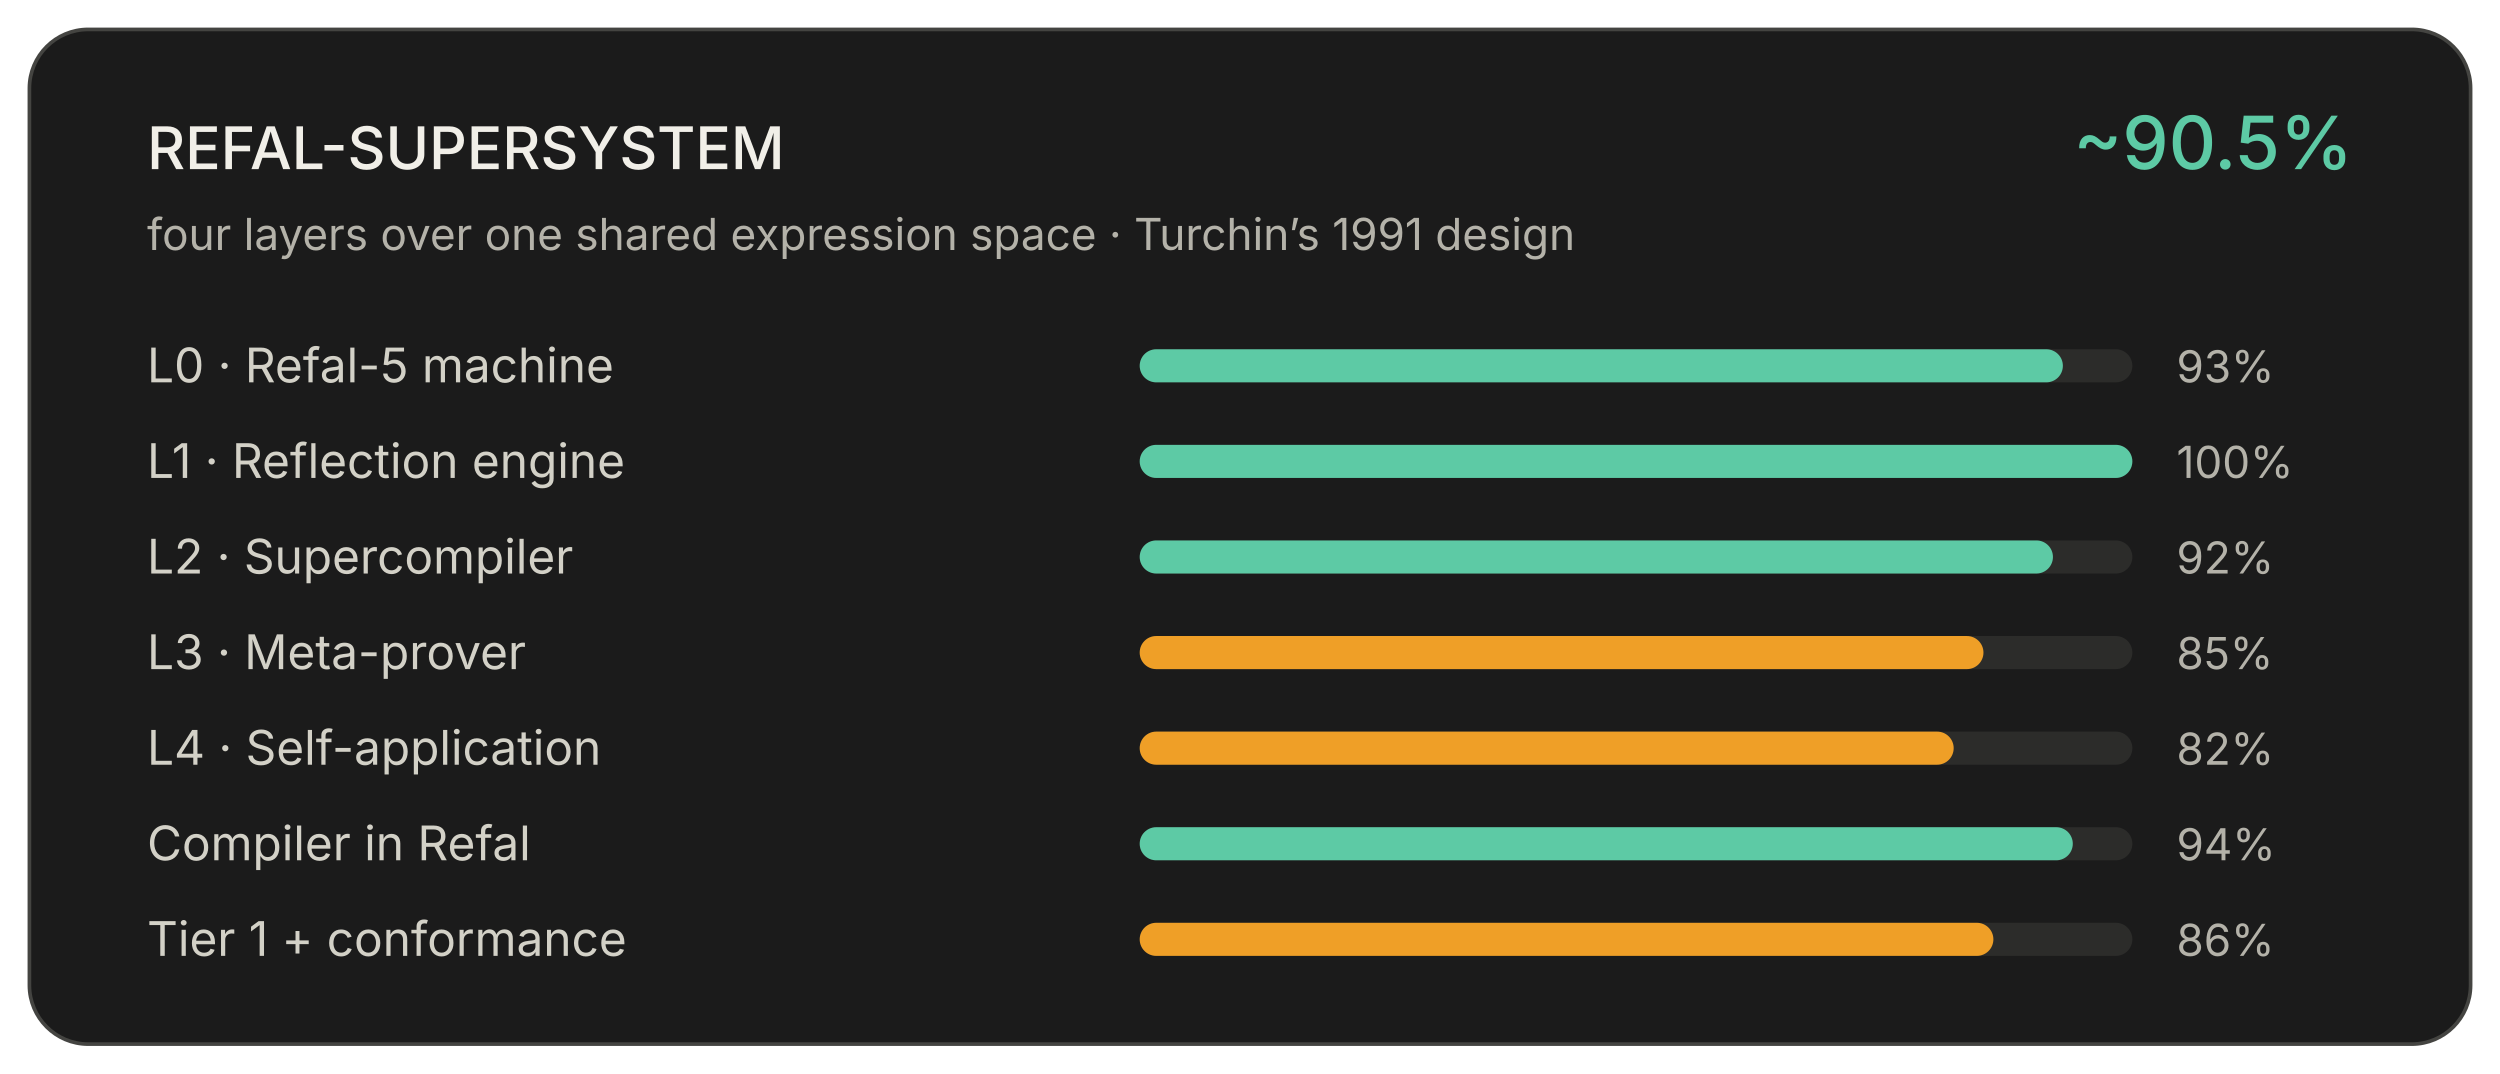
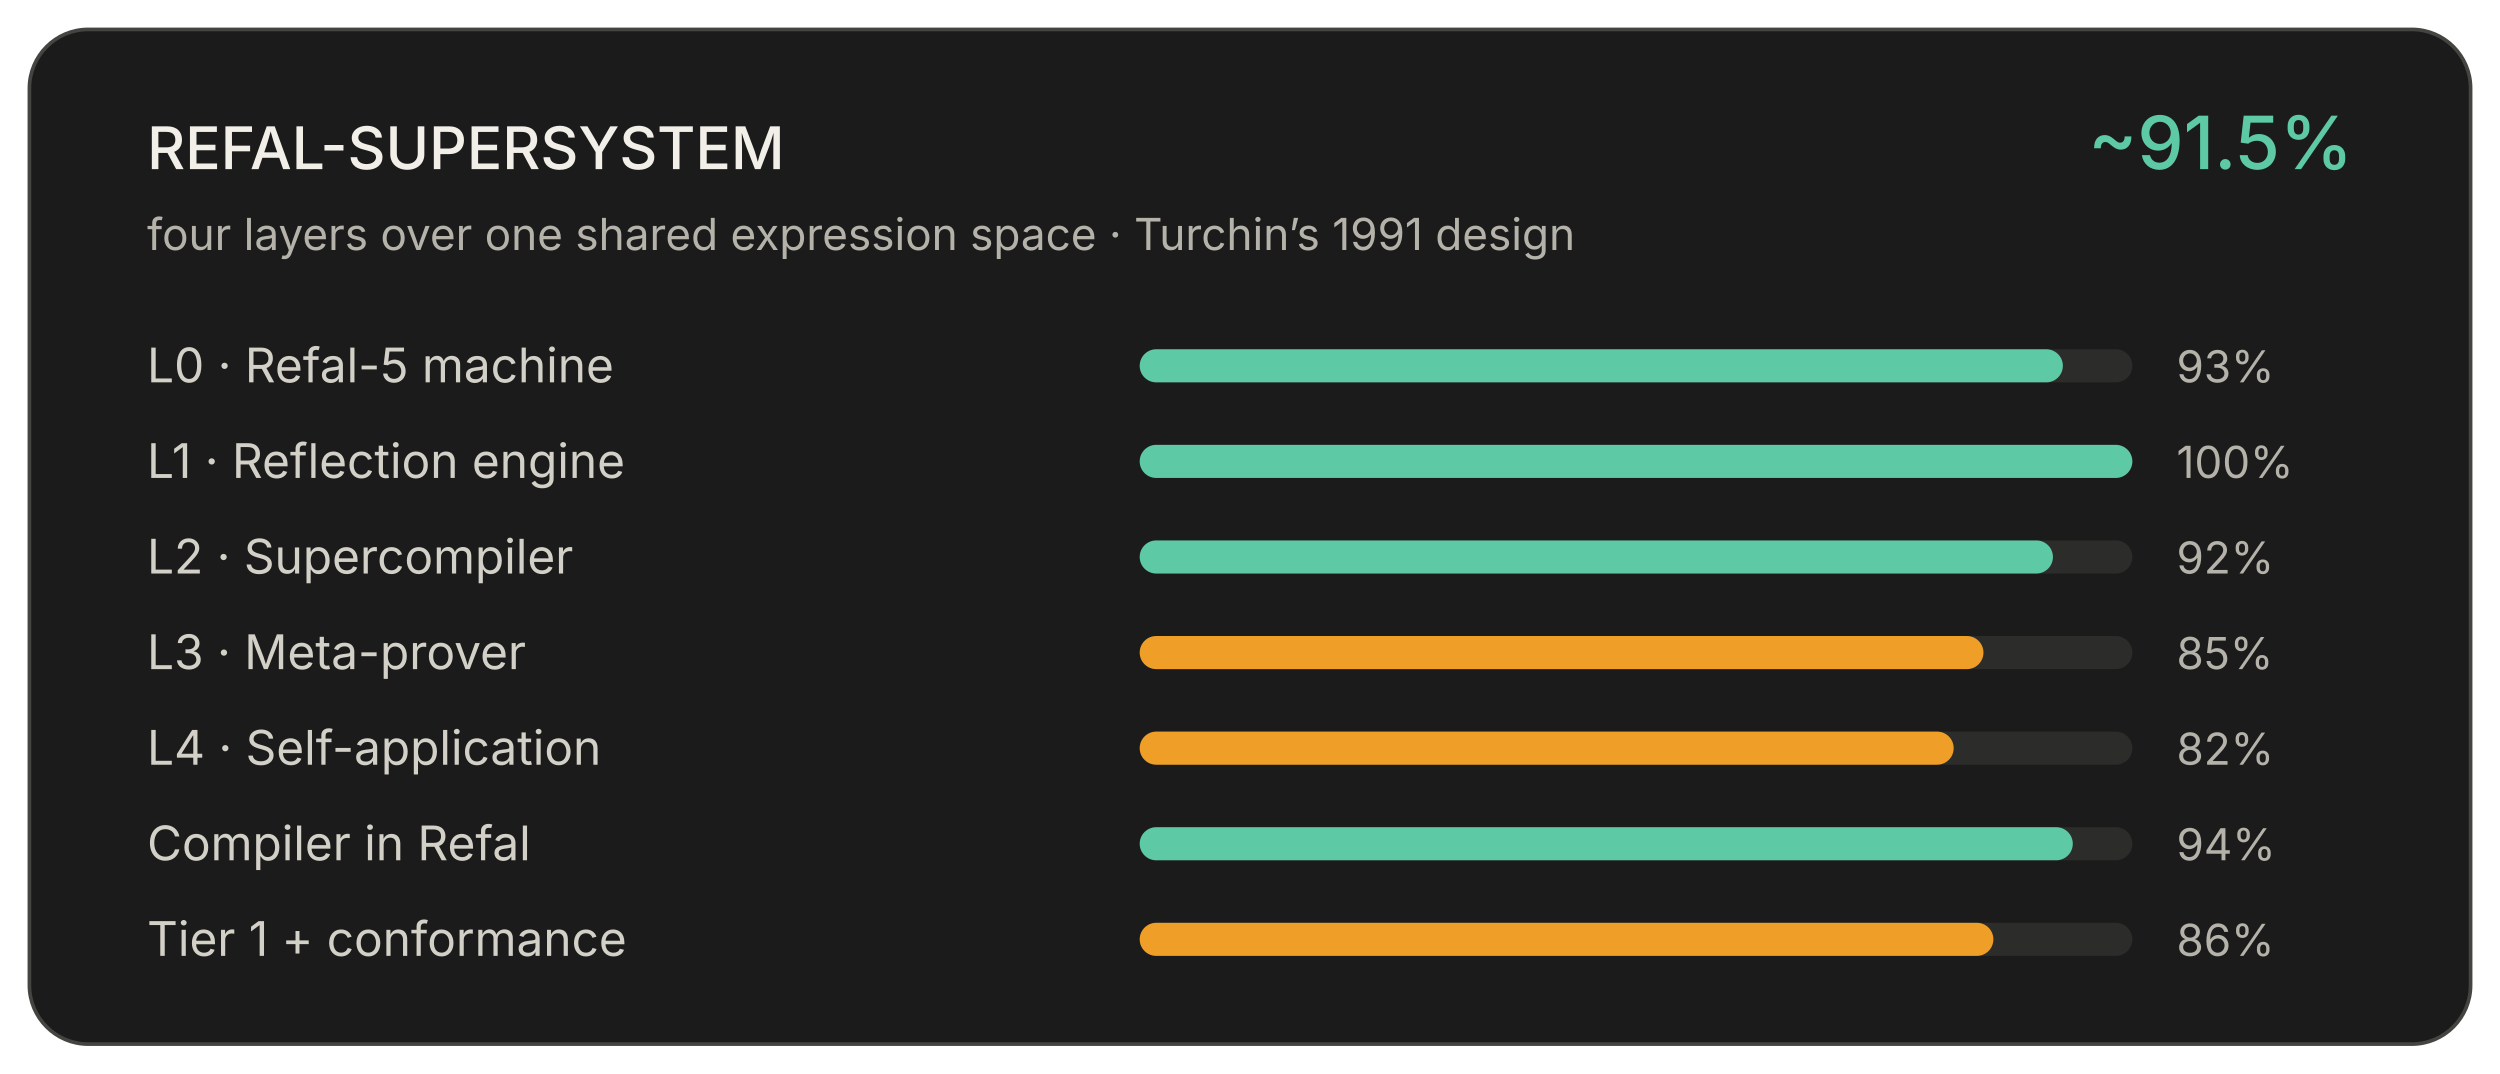
<svg xmlns="http://www.w3.org/2000/svg" viewBox="0 0 680 292" width="100%" role="img">
  <rect x="8" y="8" width="664" height="276" rx="16" fill="#1B1B1B" stroke="#444441" stroke-width="1" />
  <text x="40" y="46" font-family="system-ui,-apple-system,Segoe UI,sans-serif" font-size="16" font-weight="500" fill="#F1EFE8">REFAL-SUPERSYSTEM</text>
-   <text x="640" y="46" text-anchor="end" font-family="system-ui,-apple-system,Segoe UI,sans-serif" font-size="20" font-weight="500" fill="#5DCAA5">~90.5%</text>
+   <text x="640" y="46" text-anchor="end" font-family="system-ui,-apple-system,Segoe UI,sans-serif" font-size="20" font-weight="500" fill="#5DCAA5">~91.5%</text>
  <text x="40" y="68" font-family="system-ui,-apple-system,Segoe UI,sans-serif" font-size="12" fill="#B4B2A9">four layers over one shared expression space · Turchin’s 1991 design</text>
  <text x="40" y="104" font-family="system-ui,-apple-system,Segoe UI,sans-serif" font-size="13" fill="#D3D1C7">L0 · Refal-5 machine</text>
  <rect x="310" y="95" width="270" height="9" rx="4.5" fill="#2C2C2A" />
  <rect x="310" y="95" width="251.1" height="9" rx="4.5" fill="#5DCAA5" />
  <text x="592" y="104" font-family="system-ui,-apple-system,Segoe UI,sans-serif" font-size="12" fill="#B4B2A9">93%</text>
  <text x="40" y="130" font-family="system-ui,-apple-system,Segoe UI,sans-serif" font-size="13" fill="#D3D1C7">L1 · Reflection engine</text>
  <rect x="310" y="121" width="270" height="9" rx="4.5" fill="#2C2C2A" />
  <rect x="310" y="121" width="270.0" height="9" rx="4.5" fill="#5DCAA5" />
  <text x="592" y="130" font-family="system-ui,-apple-system,Segoe UI,sans-serif" font-size="12" fill="#B4B2A9">100%</text>
  <text x="40" y="156" font-family="system-ui,-apple-system,Segoe UI,sans-serif" font-size="13" fill="#D3D1C7">L2 · Supercompiler</text>
  <rect x="310" y="147" width="270" height="9" rx="4.5" fill="#2C2C2A" />
  <rect x="310" y="147" width="248.4" height="9" rx="4.5" fill="#5DCAA5" />
  <text x="592" y="156" font-family="system-ui,-apple-system,Segoe UI,sans-serif" font-size="12" fill="#B4B2A9">92%</text>
  <text x="40" y="182" font-family="system-ui,-apple-system,Segoe UI,sans-serif" font-size="13" fill="#D3D1C7">L3 · Meta-prover</text>
  <rect x="310" y="173" width="270" height="9" rx="4.5" fill="#2C2C2A" />
  <rect x="310" y="173" width="229.5" height="9" rx="4.5" fill="#EF9F27" />
  <text x="592" y="182" font-family="system-ui,-apple-system,Segoe UI,sans-serif" font-size="12" fill="#B4B2A9">85%</text>
  <text x="40" y="208" font-family="system-ui,-apple-system,Segoe UI,sans-serif" font-size="13" fill="#D3D1C7">L4 · Self-application</text>
  <rect x="310" y="199" width="270" height="9" rx="4.5" fill="#2C2C2A" />
  <rect x="310" y="199" width="221.4" height="9" rx="4.5" fill="#EF9F27" />
  <text x="592" y="208" font-family="system-ui,-apple-system,Segoe UI,sans-serif" font-size="12" fill="#B4B2A9">82%</text>
  <text x="40" y="234" font-family="system-ui,-apple-system,Segoe UI,sans-serif" font-size="13" fill="#D3D1C7">Compiler in Refal</text>
  <rect x="310" y="225" width="270" height="9" rx="4.5" fill="#2C2C2A" />
  <rect x="310" y="225" width="253.8" height="9" rx="4.5" fill="#5DCAA5" />
  <text x="592" y="234" font-family="system-ui,-apple-system,Segoe UI,sans-serif" font-size="12" fill="#B4B2A9">94%</text>
  <text x="40" y="260" font-family="system-ui,-apple-system,Segoe UI,sans-serif" font-size="13" fill="#D3D1C7">Tier 1 + conformance</text>
  <rect x="310" y="251" width="270" height="9" rx="4.5" fill="#2C2C2A" />
  <rect x="310" y="251" width="232.2" height="9" rx="4.5" fill="#EF9F27" />
  <text x="592" y="260" font-family="system-ui,-apple-system,Segoe UI,sans-serif" font-size="12" fill="#B4B2A9">86%</text>
</svg>
